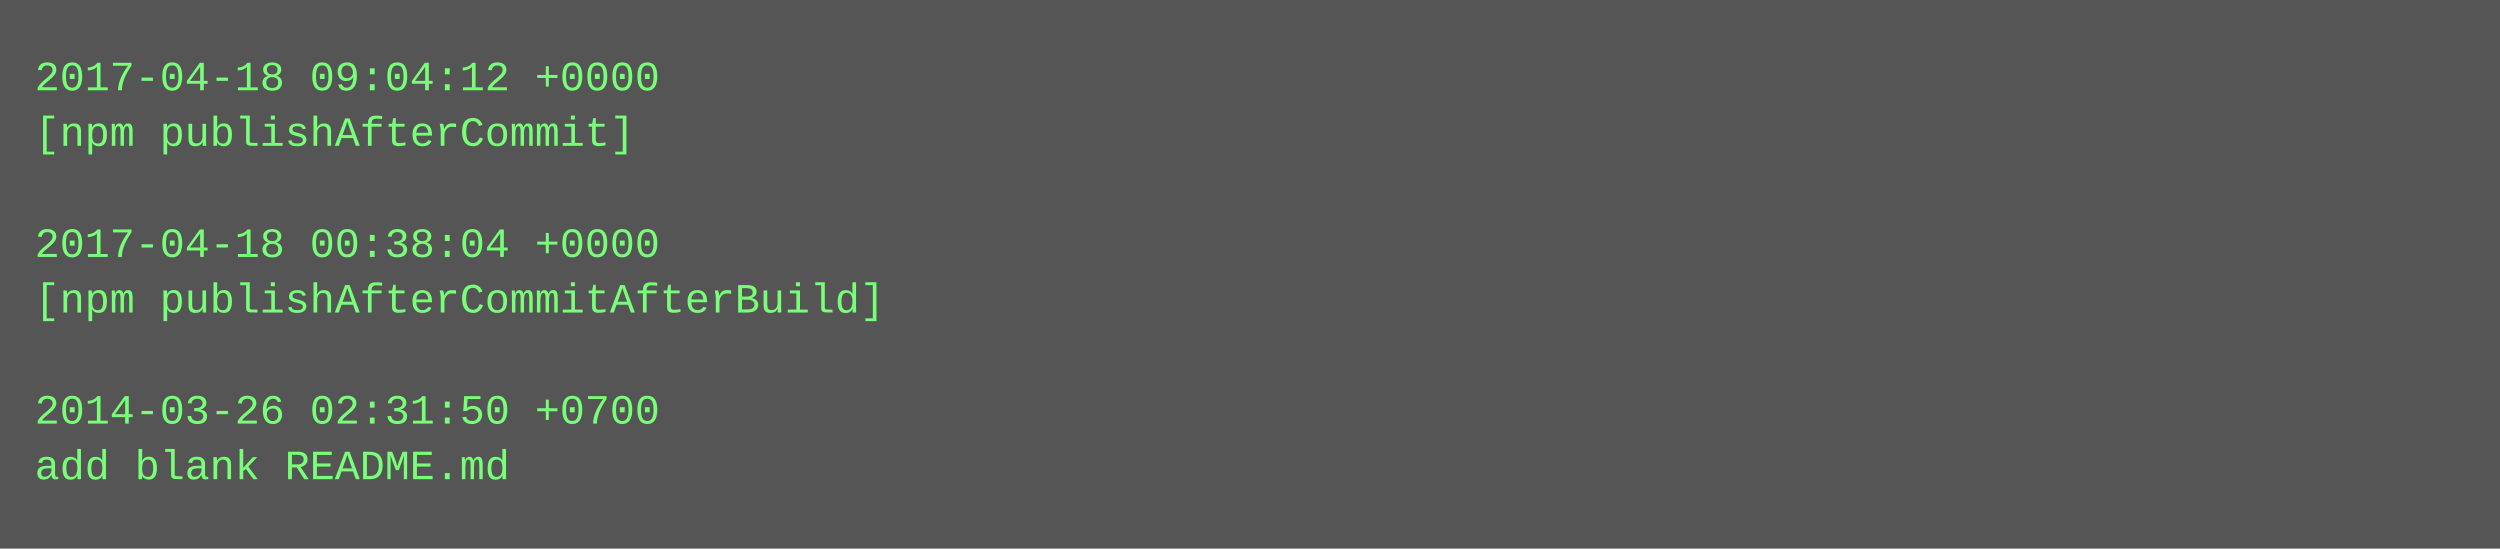
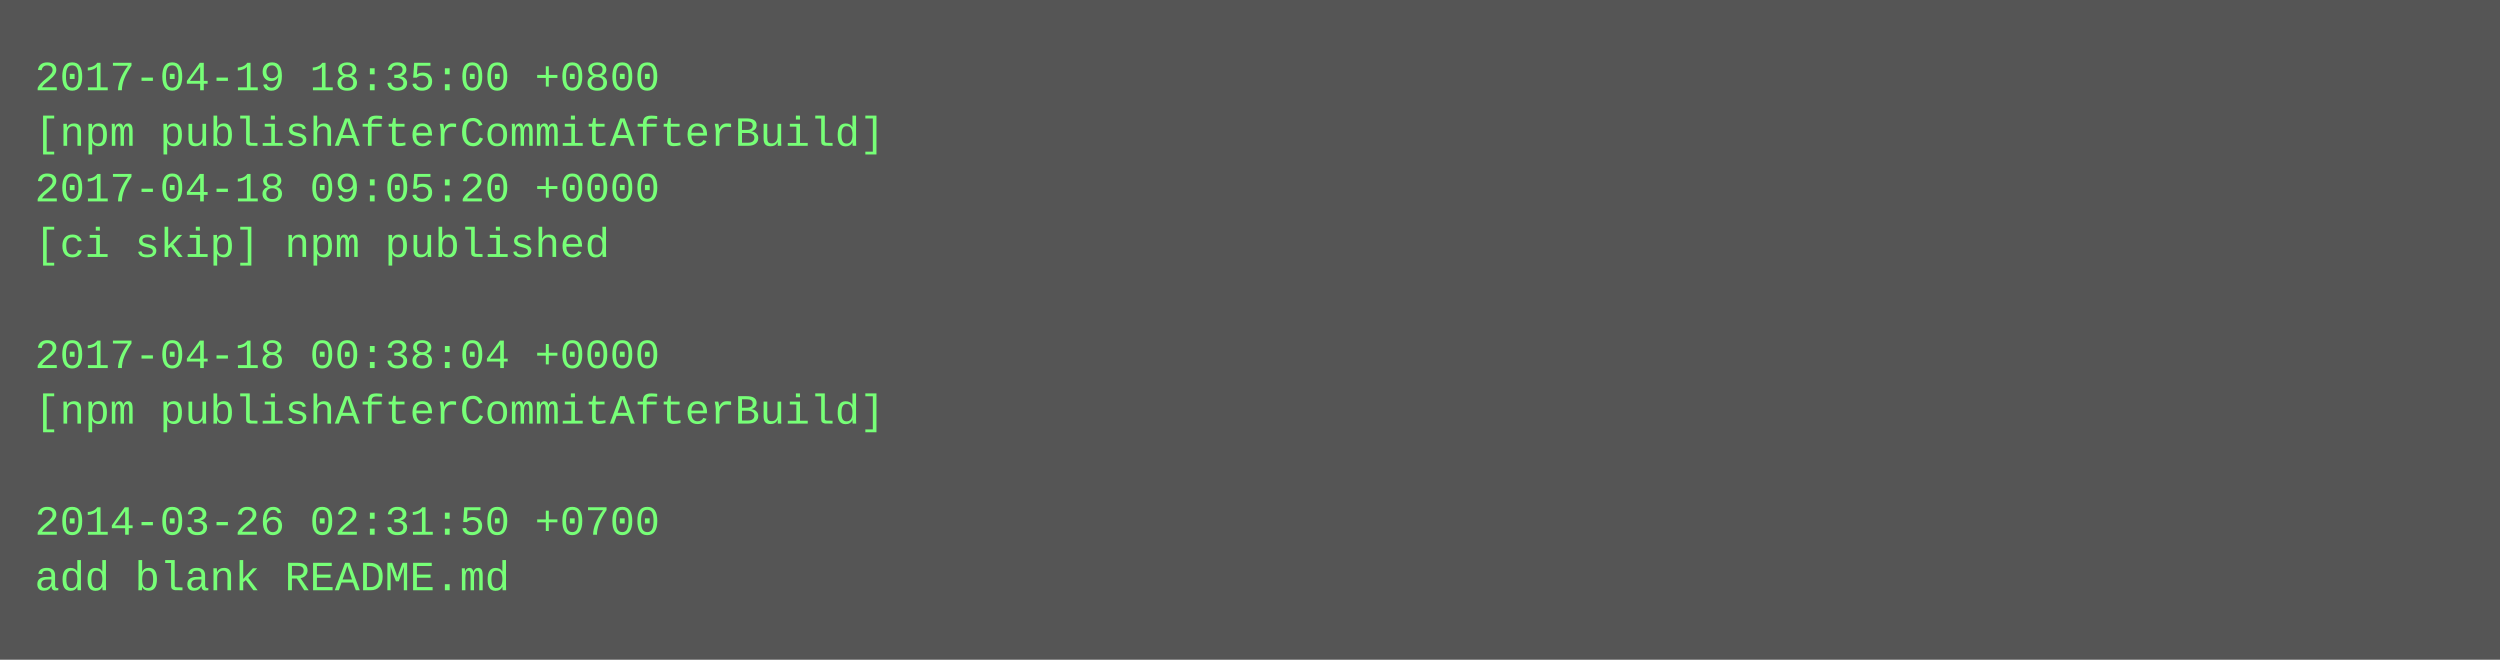
- <svg xmlns="http://www.w3.org/2000/svg" height="158" width="720">
-   <rect height="158" fill="#555" width="720" />
+ <svg xmlns="http://www.w3.org/2000/svg" height="190" width="720">
+   <rect height="190" fill="#555" width="720" />
  <text fill="#7f7" font-family="Courier New" font-size="12" xml:space="preserve">
-     <tspan x="10" y="26">2017-04-18 09:04:12 +0000</tspan>
-     <tspan x="10" y="42">[npm publishAfterCommit]</tspan>
-     <tspan x="10" y="58" />
-     <tspan x="10" y="74">2017-04-18 00:38:04 +0000</tspan>
-     <tspan x="10" y="90">[npm publishAfterCommitAfterBuild]</tspan>
-     <tspan x="10" y="106" />
-     <tspan x="10" y="122">2014-03-26 02:31:50 +0700</tspan>
-     <tspan x="10" y="138">add blank README.md</tspan>
+     <tspan x="10" y="26">2017-04-19 18:35:00 +0800</tspan>
+     <tspan x="10" y="42">[npm publishAfterCommitAfterBuild]</tspan>
+     <tspan x="10" y="58">2017-04-18 09:05:20 +0000</tspan>
+     <tspan x="10" y="74">[ci skip] npm published</tspan>
+     <tspan x="10" y="90" />
+     <tspan x="10" y="106">2017-04-18 00:38:04 +0000</tspan>
+     <tspan x="10" y="122">[npm publishAfterCommitAfterBuild]</tspan>
+     <tspan x="10" y="138" />
+     <tspan x="10" y="154">2014-03-26 02:31:50 +0700</tspan>
+     <tspan x="10" y="170">add blank README.md</tspan>
  </text>
</svg>
